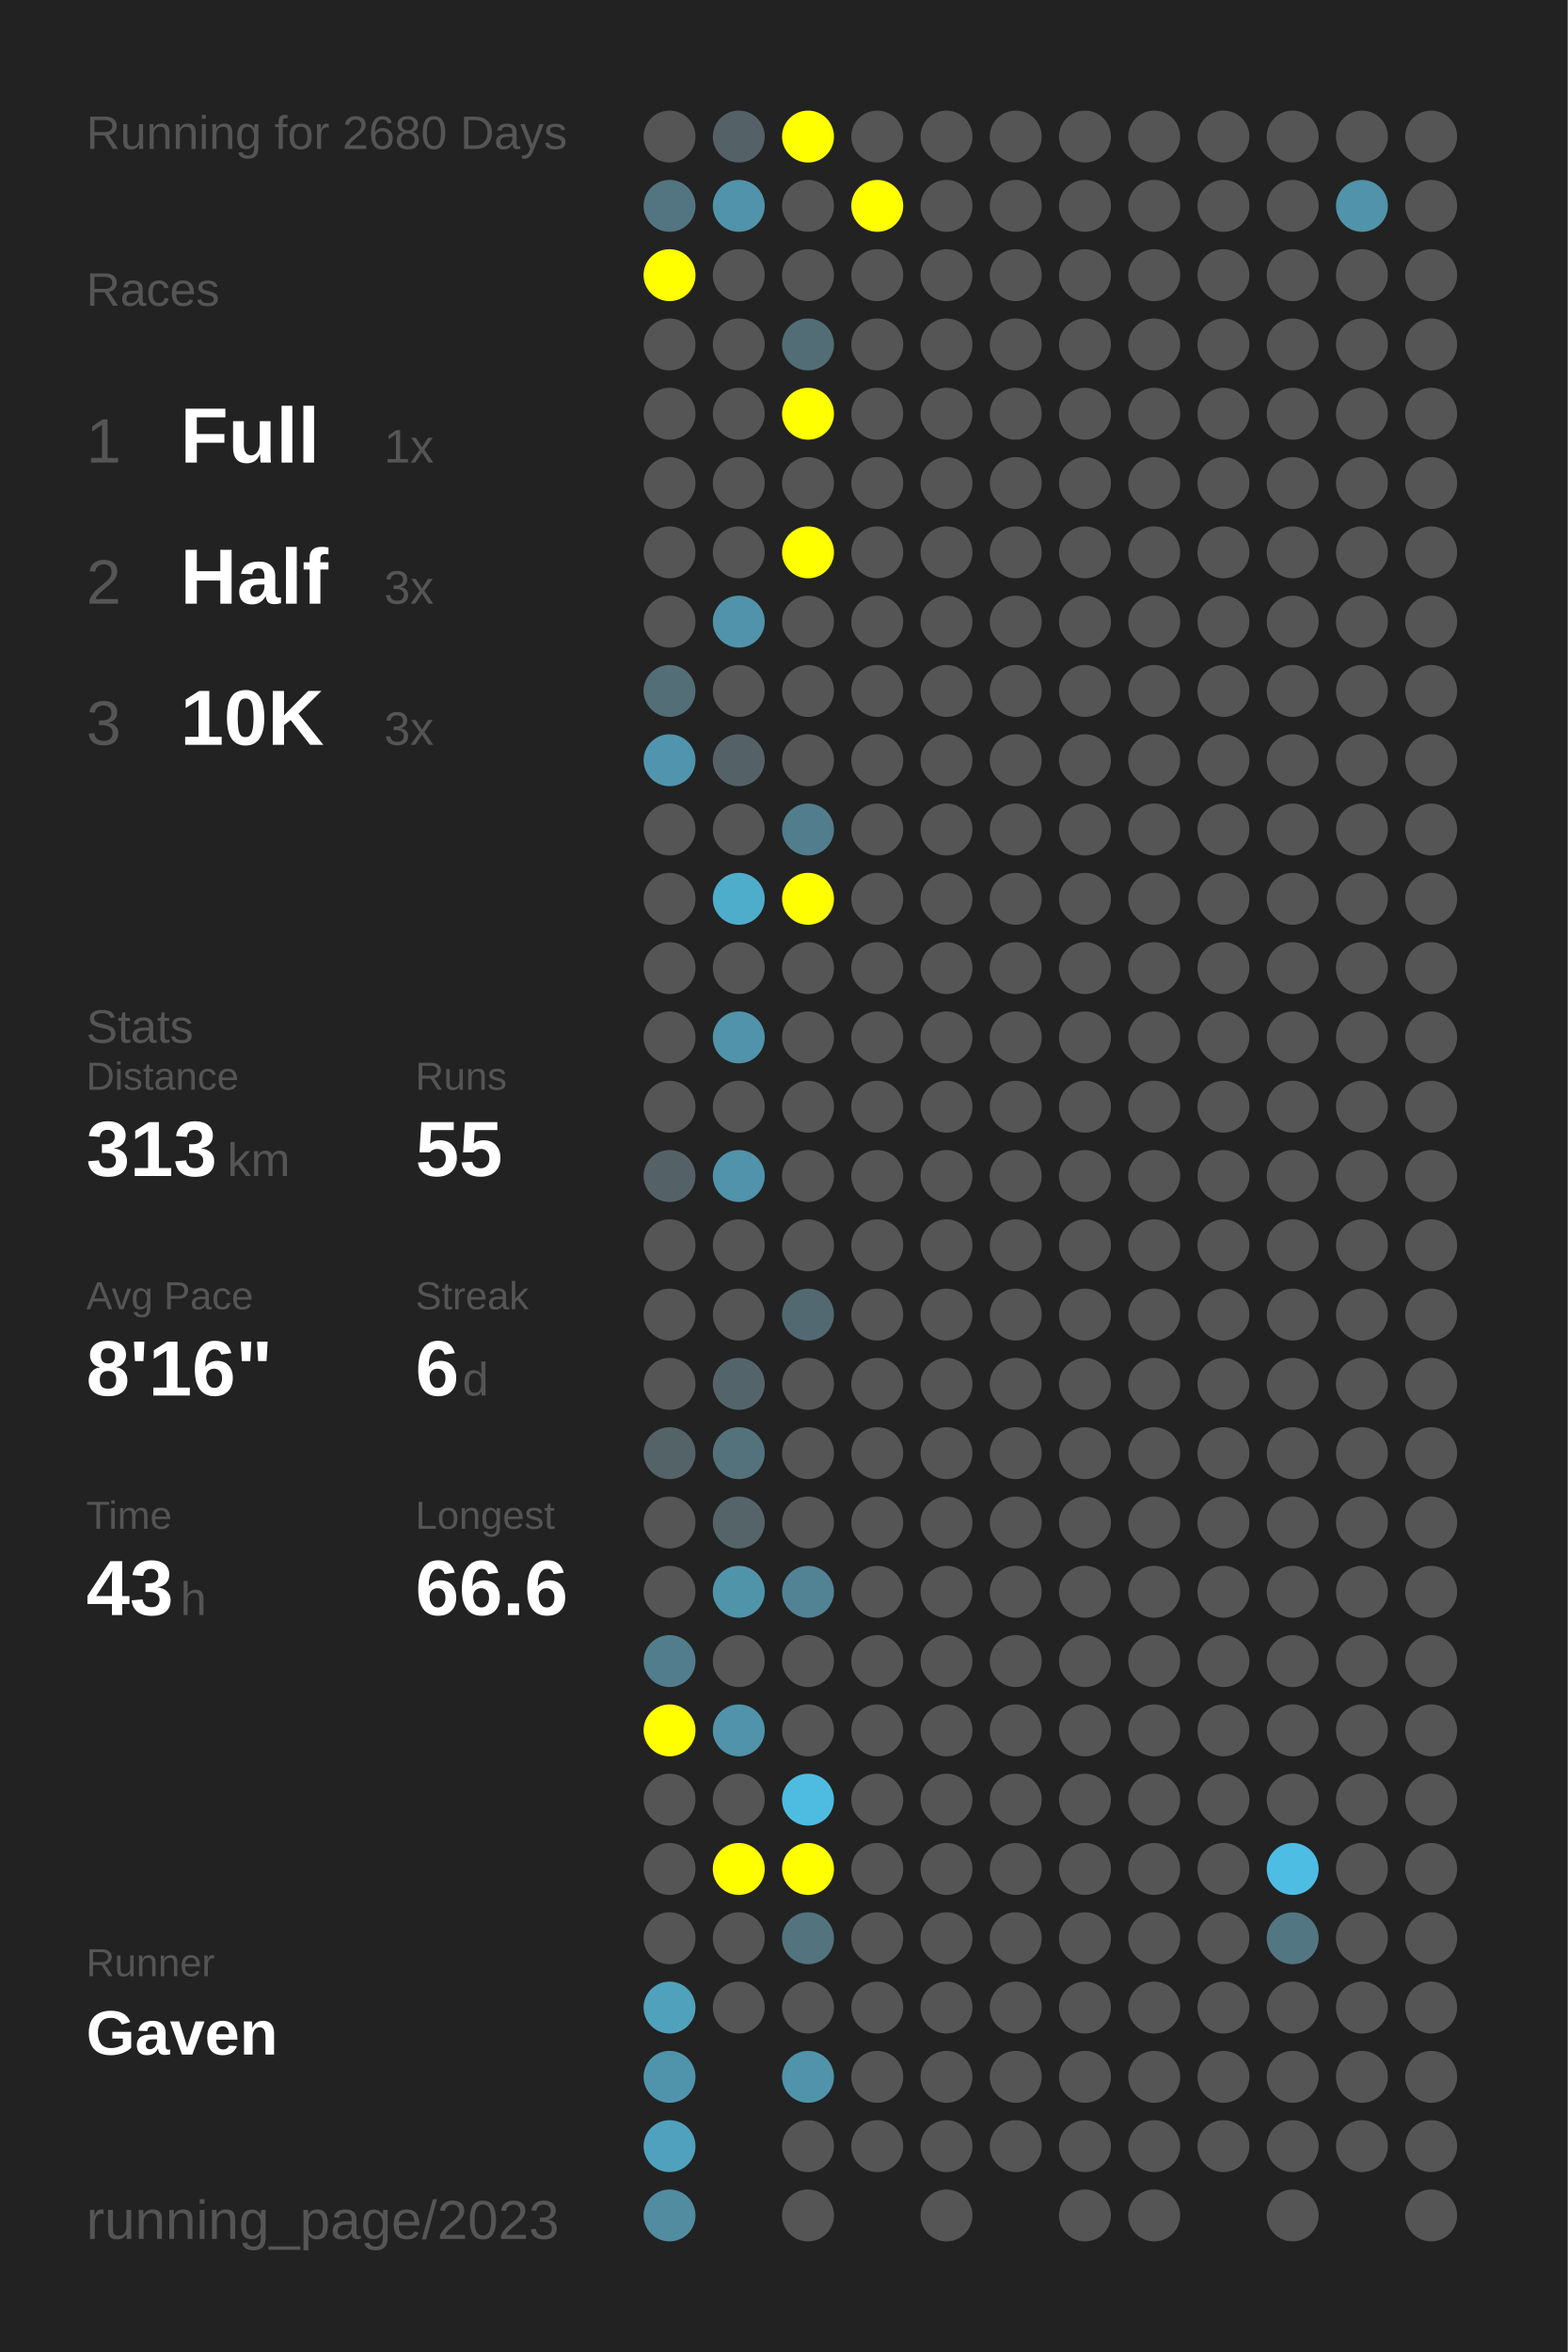
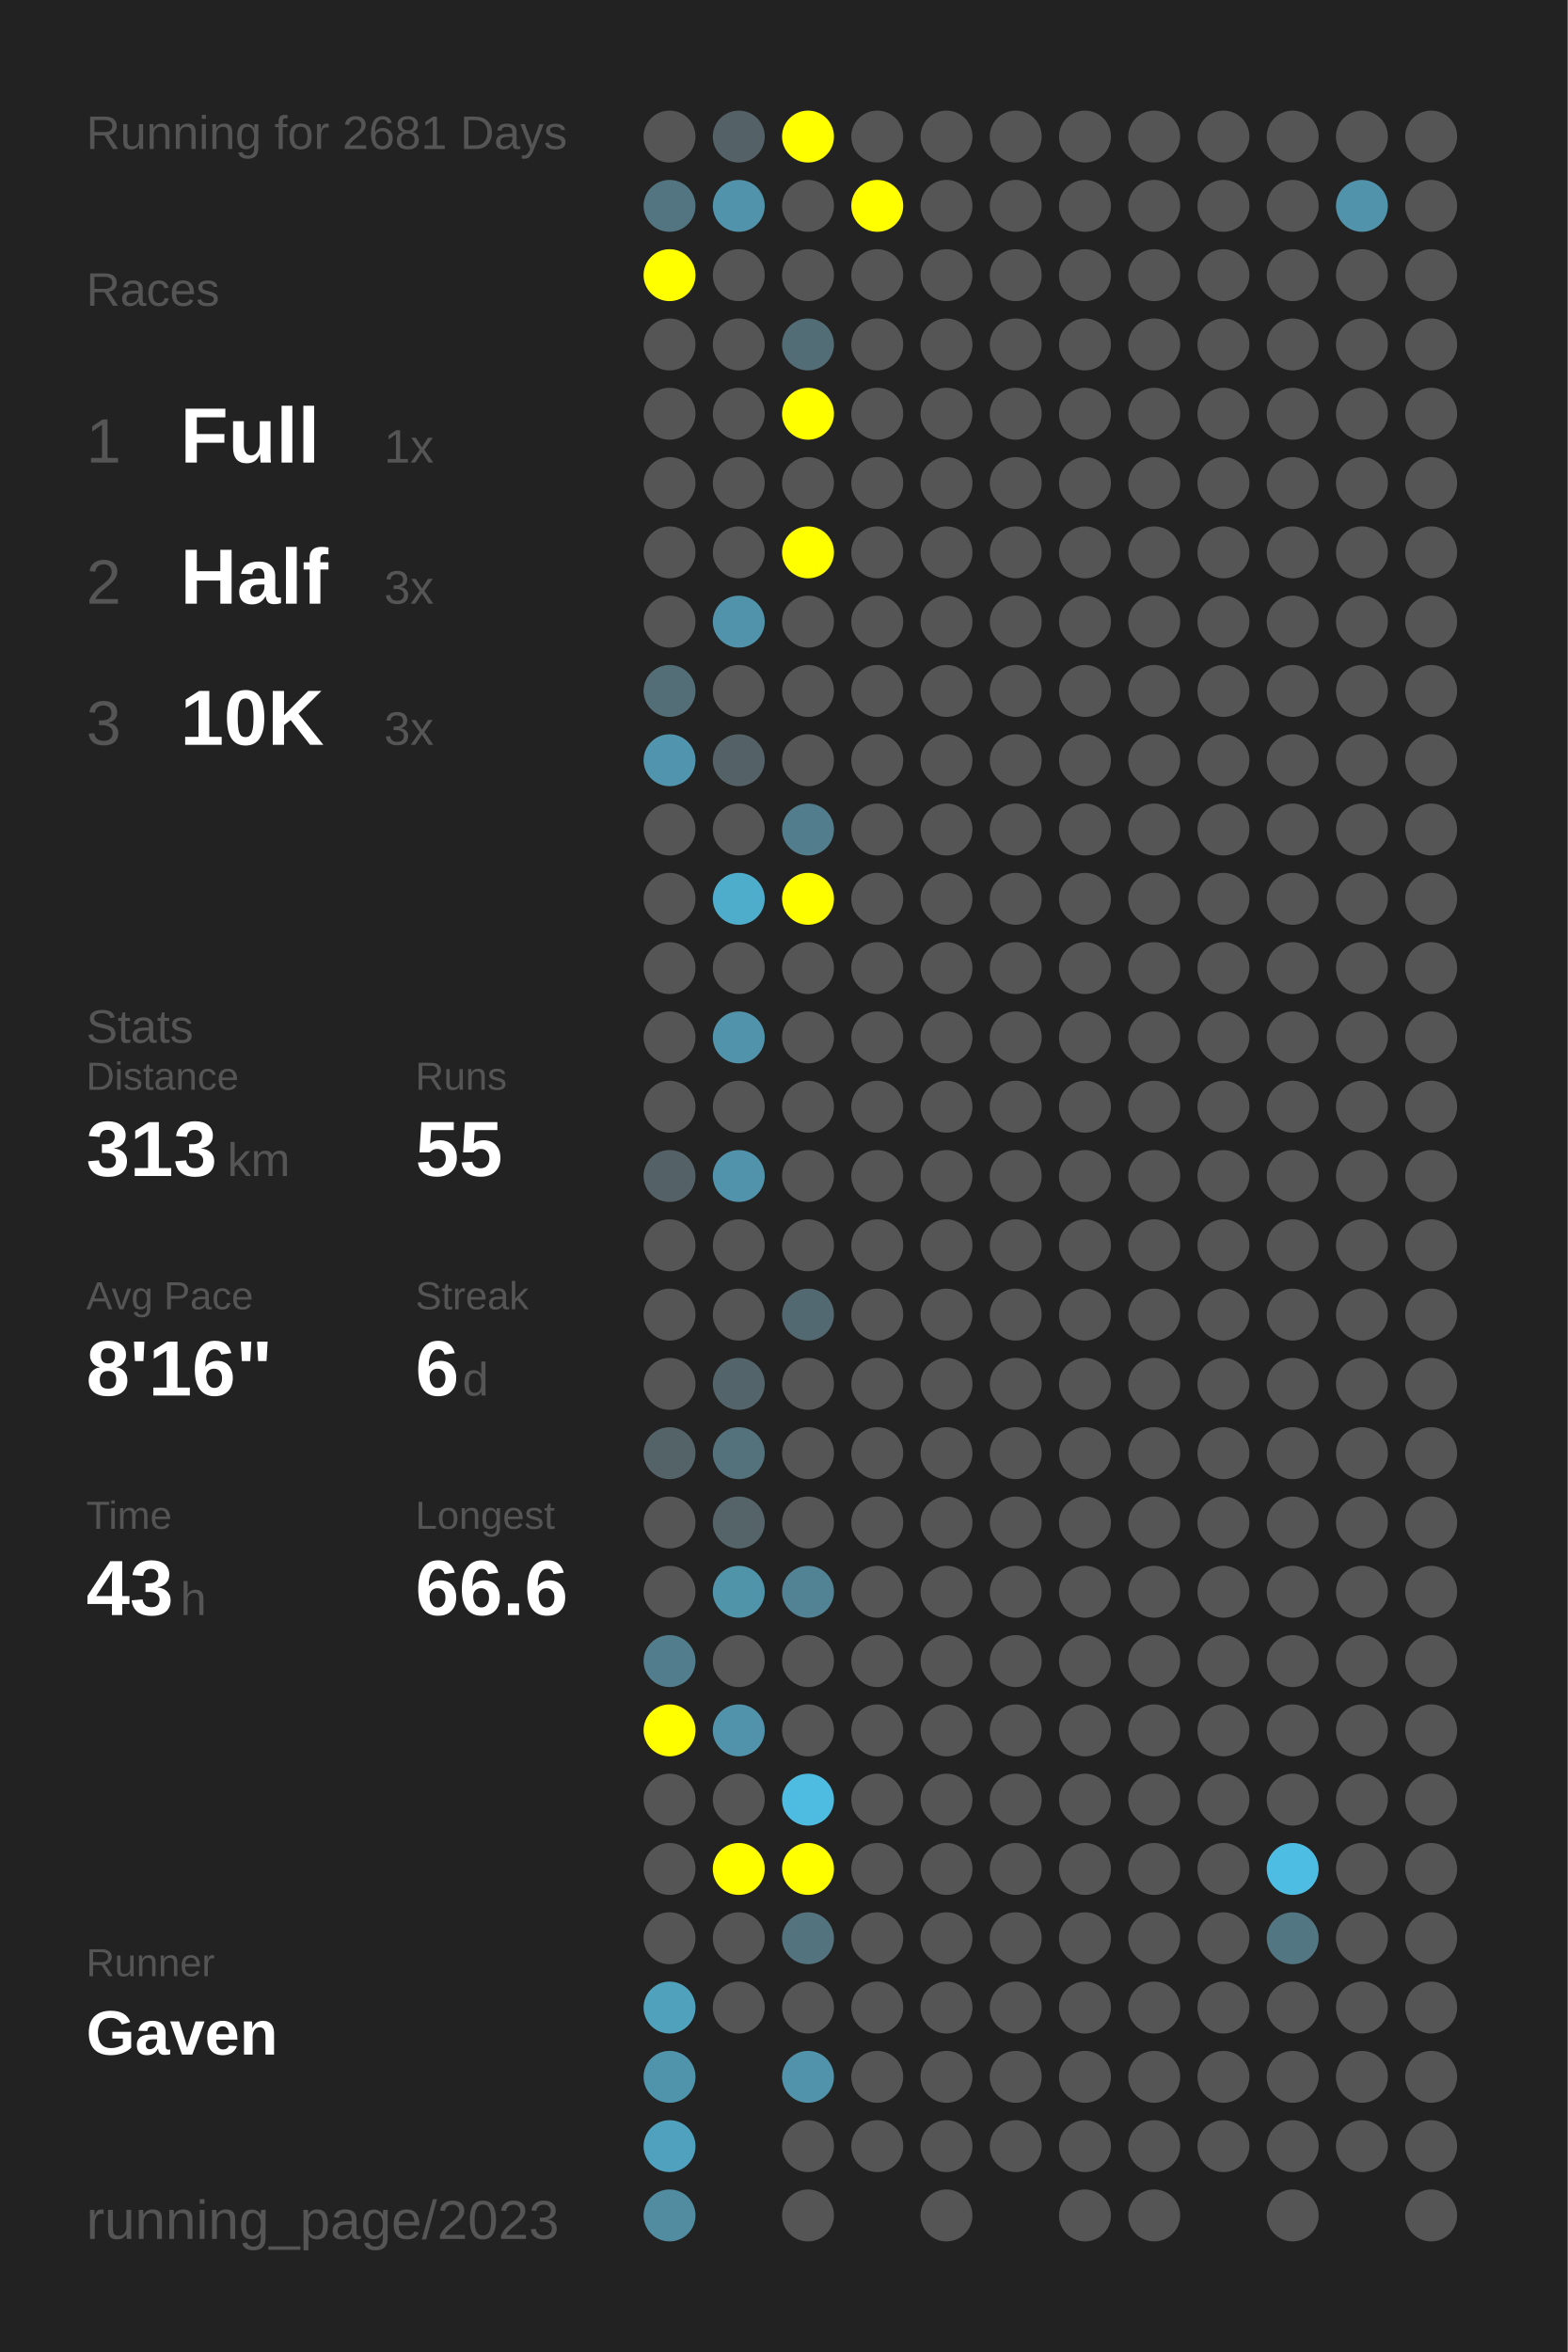
<svg xmlns="http://www.w3.org/2000/svg" baseProfile="full" height="300mm" version="1.1" viewBox="0,0,200,300" width="200mm">
  <defs />
  <rect fill="#222222" height="300" width="200" x="0" y="0" />
-   <text fill="#555555" style="font-size:6px; font-family:Arial;" x="11" y="19">Running for 2680 Days</text>
+   <text fill="#555555" style="font-size:6px; font-family:Arial;" x="11" y="19">Running for 2681 Days</text>
  <text fill="#555555" style="font-size:6px; font-family:Arial;" x="11" y="39">Races</text>
  <text fill="#555555" style="font-size:8px; font-family:Arial;" x="11" y="59">1</text>
  <text fill="#FFFFFF" style="font-size:10px; font-family:Arial; font-weight:bold;" x="23" y="59">Full</text>
  <text fill="#555555" style="font-size:6px; font-family:Arial;" x="49" y="59">1x</text>
  <text fill="#555555" style="font-size:8px; font-family:Arial;" x="11" y="77">2</text>
  <text fill="#FFFFFF" style="font-size:10px; font-family:Arial; font-weight:bold;" x="23" y="77">Half</text>
  <text fill="#555555" style="font-size:6px; font-family:Arial;" x="49" y="77">3x</text>
  <text fill="#555555" style="font-size:8px; font-family:Arial;" x="11" y="95">3</text>
  <text fill="#FFFFFF" style="font-size:10px; font-family:Arial; font-weight:bold;" x="23" y="95">10K</text>
  <text fill="#555555" style="font-size:6px; font-family:Arial;" x="49" y="95">3x</text>
  <text fill="#555555" style="font-size:6px; font-family:Arial;" x="11" y="133">Stats</text>
  <text fill="#555555" style="font-size:5px; font-family:Arial;" x="11" y="139">Distance</text>
  <text fill="#FFFFFF" style="font-size:10px; font-family:Arial; font-weight:bold;" x="11" y="150">313</text>
  <text fill="#555555" style="font-size:6px; font-family:Arial;" x="29" y="150">km</text>
  <text fill="#555555" style="font-size:5px; font-family:Arial;" x="53" y="139">Runs</text>
  <text fill="#FFFFFF" style="font-size:10px; font-family:Arial; font-weight:bold;" x="53" y="150">55</text>
  <text fill="#555555" style="font-size:5px; font-family:Arial;" x="11" y="167">Avg Pace</text>
  <text fill="#FFFFFF" style="font-size:10px; font-family:Arial; font-weight:bold;" x="11" y="178">8'16"</text>
  <text fill="#555555" style="font-size:5px; font-family:Arial;" x="53" y="167">Streak</text>
  <text fill="#FFFFFF" style="font-size:10px; font-family:Arial; font-weight:bold;" x="53" y="178">6</text>
  <text fill="#555555" style="font-size:6px; font-family:Arial;" x="59" y="178">d</text>
  <text fill="#555555" style="font-size:5px; font-family:Arial;" x="11" y="195">Time</text>
  <text fill="#FFFFFF" style="font-size:10px; font-family:Arial; font-weight:bold;" x="11" y="206">43</text>
  <text fill="#555555" style="font-size:6px; font-family:Arial;" x="23" y="206">h</text>
  <text fill="#555555" style="font-size:5px; font-family:Arial;" x="53" y="195">Longest</text>
  <text fill="#FFFFFF" style="font-size:10px; font-family:Arial; font-weight:bold;" x="53" y="206">66.6</text>
  <text fill="#555555" style="font-size:5px; font-family:Arial;" x="11" y="252.065">Runner</text>
  <text fill="#FFFFFF" style="font-size:8px; font-family:Arial; font-weight:bold;" x="11" y="262.065">Gaven</text>
  <text fill="#555555" style="font-size:7px; font-family:Arial;" x="11" y="285.581">running_page/2023</text>
  <circle cx="85.417" cy="17.419" fill="#555555" r="3.312" />
  <circle cx="85.417" cy="26.258" fill="#527581" r="3.312" />
  <circle cx="85.417" cy="35.097" fill="#FFFF00" r="3.312" />
  <circle cx="85.417" cy="43.935" fill="#555555" r="3.312" />
  <circle cx="85.417" cy="52.774" fill="#555555" r="3.312" />
  <circle cx="85.417" cy="61.613" fill="#555555" r="3.312" />
  <circle cx="85.417" cy="70.452" fill="#555555" r="3.312" />
  <circle cx="85.417" cy="79.29" fill="#555555" r="3.312" />
  <circle cx="85.417" cy="88.129" fill="#536e77" r="3.312" />
  <circle cx="85.417" cy="96.968" fill="#5095ad" r="3.312" />
  <circle cx="85.417" cy="105.806" fill="#555555" r="3.312" />
  <circle cx="85.417" cy="114.645" fill="#555555" r="3.312" />
  <circle cx="85.417" cy="123.484" fill="#555555" r="3.312" />
  <circle cx="85.417" cy="132.323" fill="#555555" r="3.312" />
  <circle cx="85.417" cy="141.161" fill="#555555" r="3.312" />
  <circle cx="85.417" cy="150" fill="#546267" r="3.312" />
  <circle cx="85.417" cy="158.839" fill="#555555" r="3.312" />
  <circle cx="85.417" cy="167.677" fill="#555555" r="3.312" />
  <circle cx="85.417" cy="176.516" fill="#555555" r="3.312" />
  <circle cx="85.417" cy="185.355" fill="#546368" r="3.312" />
  <circle cx="85.417" cy="194.194" fill="#555555" r="3.312" />
  <circle cx="85.417" cy="203.032" fill="#555555" r="3.312" />
  <circle cx="85.417" cy="211.871" fill="#527d8c" r="3.312" />
  <circle cx="85.417" cy="220.71" fill="#FFFF00" r="3.312" />
  <circle cx="85.417" cy="229.548" fill="#555555" r="3.312" />
  <circle cx="85.417" cy="238.387" fill="#555555" r="3.312" />
  <circle cx="85.417" cy="247.226" fill="#555555" r="3.312" />
  <circle cx="85.417" cy="256.065" fill="#50a1bc" r="3.312" />
  <circle cx="85.417" cy="264.903" fill="#5094ab" r="3.312" />
  <circle cx="85.417" cy="273.742" fill="#50a1bd" r="3.312" />
  <circle cx="85.417" cy="282.581" fill="#518ca0" r="3.312" />
  <circle cx="94.25" cy="17.419" fill="#546166" r="3.312" />
  <circle cx="94.25" cy="26.258" fill="#5093aa" r="3.312" />
  <circle cx="94.25" cy="35.097" fill="#555555" r="3.312" />
  <circle cx="94.25" cy="43.935" fill="#555555" r="3.312" />
  <circle cx="94.25" cy="52.774" fill="#555555" r="3.312" />
  <circle cx="94.25" cy="61.613" fill="#555555" r="3.312" />
  <circle cx="94.25" cy="70.452" fill="#555555" r="3.312" />
  <circle cx="94.25" cy="79.29" fill="#5093aa" r="3.312" />
  <circle cx="94.25" cy="88.129" fill="#555555" r="3.312" />
  <circle cx="94.25" cy="96.968" fill="#546267" r="3.312" />
  <circle cx="94.25" cy="105.806" fill="#555555" r="3.312" />
  <circle cx="94.25" cy="114.645" fill="#4fadcc" r="3.312" />
  <circle cx="94.25" cy="123.484" fill="#555555" r="3.312" />
  <circle cx="94.25" cy="132.323" fill="#5093aa" r="3.312" />
  <circle cx="94.25" cy="141.161" fill="#555555" r="3.312" />
  <circle cx="94.25" cy="150" fill="#5093aa" r="3.312" />
  <circle cx="94.25" cy="158.839" fill="#555555" r="3.312" />
  <circle cx="94.25" cy="167.677" fill="#555555" r="3.312" />
  <circle cx="94.25" cy="176.516" fill="#53656b" r="3.312" />
  <circle cx="94.25" cy="185.355" fill="#53727c" r="3.312" />
  <circle cx="94.25" cy="194.194" fill="#546469" r="3.312" />
  <circle cx="94.25" cy="203.032" fill="#5094aa" r="3.312" />
  <circle cx="94.25" cy="211.871" fill="#555555" r="3.312" />
  <circle cx="94.25" cy="220.71" fill="#5093aa" r="3.312" />
  <circle cx="94.25" cy="229.548" fill="#555555" r="3.312" />
  <circle cx="94.25" cy="238.387" fill="#FFFF00" r="3.312" />
  <circle cx="94.25" cy="247.226" fill="#555555" r="3.312" />
  <circle cx="94.25" cy="256.065" fill="#555555" r="3.312" />
  <circle cx="103.083" cy="17.419" fill="#FFFF00" r="3.312" />
  <circle cx="103.083" cy="26.258" fill="#555555" r="3.312" />
  <circle cx="103.083" cy="35.097" fill="#555555" r="3.312" />
  <circle cx="103.083" cy="43.935" fill="#536d76" r="3.312" />
  <circle cx="103.083" cy="52.774" fill="#FFFF00" r="3.312" />
  <circle cx="103.083" cy="61.613" fill="#555555" r="3.312" />
  <circle cx="103.083" cy="70.452" fill="#FFFF00" r="3.312" />
  <circle cx="103.083" cy="79.29" fill="#555555" r="3.312" />
  <circle cx="103.083" cy="88.129" fill="#555555" r="3.312" />
  <circle cx="103.083" cy="96.968" fill="#555555" r="3.312" />
  <circle cx="103.083" cy="105.806" fill="#527d8c" r="3.312" />
  <circle cx="103.083" cy="114.645" fill="#FFFF00" r="3.312" />
  <circle cx="103.083" cy="123.484" fill="#555555" r="3.312" />
  <circle cx="103.083" cy="132.323" fill="#555555" r="3.312" />
  <circle cx="103.083" cy="141.161" fill="#555555" r="3.312" />
  <circle cx="103.083" cy="150" fill="#555555" r="3.312" />
  <circle cx="103.083" cy="158.839" fill="#555555" r="3.312" />
  <circle cx="103.083" cy="167.677" fill="#536971" r="3.312" />
  <circle cx="103.083" cy="176.516" fill="#555555" r="3.312" />
  <circle cx="103.083" cy="185.355" fill="#555555" r="3.312" />
  <circle cx="103.083" cy="194.194" fill="#555555" r="3.312" />
  <circle cx="103.083" cy="203.032" fill="#518394" r="3.312" />
  <circle cx="103.083" cy="211.871" fill="#555555" r="3.312" />
  <circle cx="103.083" cy="220.71" fill="#555555" r="3.312" />
  <circle cx="103.083" cy="229.548" fill="#4ebce1" r="3.312" />
  <circle cx="103.083" cy="238.387" fill="#FFFF00" r="3.312" />
  <circle cx="103.083" cy="247.226" fill="#53737e" r="3.312" />
  <circle cx="103.083" cy="256.065" fill="#555555" r="3.312" />
  <circle cx="103.083" cy="264.903" fill="#5093aa" r="3.312" />
  <circle cx="103.083" cy="273.742" fill="#555555" r="3.312" />
  <circle cx="103.083" cy="282.581" fill="#555555" r="3.312" />
  <circle cx="111.917" cy="17.419" fill="#555555" r="3.312" />
  <circle cx="111.917" cy="26.258" fill="#FFFF00" r="3.312" />
  <circle cx="111.917" cy="35.097" fill="#555555" r="3.312" />
  <circle cx="111.917" cy="43.935" fill="#555555" r="3.312" />
  <circle cx="111.917" cy="52.774" fill="#555555" r="3.312" />
  <circle cx="111.917" cy="61.613" fill="#555555" r="3.312" />
  <circle cx="111.917" cy="70.452" fill="#555555" r="3.312" />
  <circle cx="111.917" cy="79.29" fill="#555555" r="3.312" />
  <circle cx="111.917" cy="88.129" fill="#555555" r="3.312" />
  <circle cx="111.917" cy="96.968" fill="#555555" r="3.312" />
  <circle cx="111.917" cy="105.806" fill="#555555" r="3.312" />
  <circle cx="111.917" cy="114.645" fill="#555555" r="3.312" />
  <circle cx="111.917" cy="123.484" fill="#555555" r="3.312" />
  <circle cx="111.917" cy="132.323" fill="#555555" r="3.312" />
  <circle cx="111.917" cy="141.161" fill="#555555" r="3.312" />
  <circle cx="111.917" cy="150" fill="#555555" r="3.312" />
  <circle cx="111.917" cy="158.839" fill="#555555" r="3.312" />
  <circle cx="111.917" cy="167.677" fill="#555555" r="3.312" />
  <circle cx="111.917" cy="176.516" fill="#555555" r="3.312" />
  <circle cx="111.917" cy="185.355" fill="#555555" r="3.312" />
  <circle cx="111.917" cy="194.194" fill="#555555" r="3.312" />
  <circle cx="111.917" cy="203.032" fill="#555555" r="3.312" />
  <circle cx="111.917" cy="211.871" fill="#555555" r="3.312" />
  <circle cx="111.917" cy="220.71" fill="#555555" r="3.312" />
  <circle cx="111.917" cy="229.548" fill="#555555" r="3.312" />
  <circle cx="111.917" cy="238.387" fill="#555555" r="3.312" />
  <circle cx="111.917" cy="247.226" fill="#555555" r="3.312" />
  <circle cx="111.917" cy="256.065" fill="#555555" r="3.312" />
  <circle cx="111.917" cy="264.903" fill="#555555" r="3.312" />
  <circle cx="111.917" cy="273.742" fill="#555555" r="3.312" />
  <circle cx="120.75" cy="17.419" fill="#555555" r="3.312" />
  <circle cx="120.75" cy="26.258" fill="#555555" r="3.312" />
  <circle cx="120.75" cy="35.097" fill="#555555" r="3.312" />
  <circle cx="120.75" cy="43.935" fill="#555555" r="3.312" />
  <circle cx="120.75" cy="52.774" fill="#555555" r="3.312" />
  <circle cx="120.75" cy="61.613" fill="#555555" r="3.312" />
  <circle cx="120.75" cy="70.452" fill="#555555" r="3.312" />
  <circle cx="120.75" cy="79.29" fill="#555555" r="3.312" />
  <circle cx="120.75" cy="88.129" fill="#555555" r="3.312" />
  <circle cx="120.75" cy="96.968" fill="#555555" r="3.312" />
  <circle cx="120.75" cy="105.806" fill="#555555" r="3.312" />
  <circle cx="120.75" cy="114.645" fill="#555555" r="3.312" />
  <circle cx="120.75" cy="123.484" fill="#555555" r="3.312" />
  <circle cx="120.75" cy="132.323" fill="#555555" r="3.312" />
  <circle cx="120.75" cy="141.161" fill="#555555" r="3.312" />
  <circle cx="120.75" cy="150" fill="#555555" r="3.312" />
  <circle cx="120.75" cy="158.839" fill="#555555" r="3.312" />
  <circle cx="120.75" cy="167.677" fill="#555555" r="3.312" />
  <circle cx="120.75" cy="176.516" fill="#555555" r="3.312" />
  <circle cx="120.75" cy="185.355" fill="#555555" r="3.312" />
  <circle cx="120.75" cy="194.194" fill="#555555" r="3.312" />
  <circle cx="120.75" cy="203.032" fill="#555555" r="3.312" />
  <circle cx="120.75" cy="211.871" fill="#555555" r="3.312" />
  <circle cx="120.75" cy="220.71" fill="#555555" r="3.312" />
  <circle cx="120.75" cy="229.548" fill="#555555" r="3.312" />
  <circle cx="120.75" cy="238.387" fill="#555555" r="3.312" />
  <circle cx="120.75" cy="247.226" fill="#555555" r="3.312" />
  <circle cx="120.75" cy="256.065" fill="#555555" r="3.312" />
  <circle cx="120.75" cy="264.903" fill="#555555" r="3.312" />
  <circle cx="120.75" cy="273.742" fill="#555555" r="3.312" />
  <circle cx="120.75" cy="282.581" fill="#555555" r="3.312" />
  <circle cx="129.583" cy="17.419" fill="#555555" r="3.312" />
  <circle cx="129.583" cy="26.258" fill="#555555" r="3.312" />
  <circle cx="129.583" cy="35.097" fill="#555555" r="3.312" />
  <circle cx="129.583" cy="43.935" fill="#555555" r="3.312" />
  <circle cx="129.583" cy="52.774" fill="#555555" r="3.312" />
  <circle cx="129.583" cy="61.613" fill="#555555" r="3.312" />
  <circle cx="129.583" cy="70.452" fill="#555555" r="3.312" />
  <circle cx="129.583" cy="79.29" fill="#555555" r="3.312" />
  <circle cx="129.583" cy="88.129" fill="#555555" r="3.312" />
  <circle cx="129.583" cy="96.968" fill="#555555" r="3.312" />
  <circle cx="129.583" cy="105.806" fill="#555555" r="3.312" />
  <circle cx="129.583" cy="114.645" fill="#555555" r="3.312" />
  <circle cx="129.583" cy="123.484" fill="#555555" r="3.312" />
  <circle cx="129.583" cy="132.323" fill="#555555" r="3.312" />
  <circle cx="129.583" cy="141.161" fill="#555555" r="3.312" />
  <circle cx="129.583" cy="150" fill="#555555" r="3.312" />
  <circle cx="129.583" cy="158.839" fill="#555555" r="3.312" />
  <circle cx="129.583" cy="167.677" fill="#555555" r="3.312" />
  <circle cx="129.583" cy="176.516" fill="#555555" r="3.312" />
  <circle cx="129.583" cy="185.355" fill="#555555" r="3.312" />
  <circle cx="129.583" cy="194.194" fill="#555555" r="3.312" />
  <circle cx="129.583" cy="203.032" fill="#555555" r="3.312" />
  <circle cx="129.583" cy="211.871" fill="#555555" r="3.312" />
  <circle cx="129.583" cy="220.71" fill="#555555" r="3.312" />
  <circle cx="129.583" cy="229.548" fill="#555555" r="3.312" />
  <circle cx="129.583" cy="238.387" fill="#555555" r="3.312" />
  <circle cx="129.583" cy="247.226" fill="#555555" r="3.312" />
  <circle cx="129.583" cy="256.065" fill="#555555" r="3.312" />
  <circle cx="129.583" cy="264.903" fill="#555555" r="3.312" />
  <circle cx="129.583" cy="273.742" fill="#555555" r="3.312" />
  <circle cx="138.417" cy="17.419" fill="#555555" r="3.312" />
  <circle cx="138.417" cy="26.258" fill="#555555" r="3.312" />
  <circle cx="138.417" cy="35.097" fill="#555555" r="3.312" />
  <circle cx="138.417" cy="43.935" fill="#555555" r="3.312" />
  <circle cx="138.417" cy="52.774" fill="#555555" r="3.312" />
  <circle cx="138.417" cy="61.613" fill="#555555" r="3.312" />
  <circle cx="138.417" cy="70.452" fill="#555555" r="3.312" />
  <circle cx="138.417" cy="79.29" fill="#555555" r="3.312" />
  <circle cx="138.417" cy="88.129" fill="#555555" r="3.312" />
  <circle cx="138.417" cy="96.968" fill="#555555" r="3.312" />
  <circle cx="138.417" cy="105.806" fill="#555555" r="3.312" />
  <circle cx="138.417" cy="114.645" fill="#555555" r="3.312" />
  <circle cx="138.417" cy="123.484" fill="#555555" r="3.312" />
  <circle cx="138.417" cy="132.323" fill="#555555" r="3.312" />
  <circle cx="138.417" cy="141.161" fill="#555555" r="3.312" />
  <circle cx="138.417" cy="150" fill="#555555" r="3.312" />
  <circle cx="138.417" cy="158.839" fill="#555555" r="3.312" />
  <circle cx="138.417" cy="167.677" fill="#555555" r="3.312" />
  <circle cx="138.417" cy="176.516" fill="#555555" r="3.312" />
  <circle cx="138.417" cy="185.355" fill="#555555" r="3.312" />
  <circle cx="138.417" cy="194.194" fill="#555555" r="3.312" />
  <circle cx="138.417" cy="203.032" fill="#555555" r="3.312" />
  <circle cx="138.417" cy="211.871" fill="#555555" r="3.312" />
  <circle cx="138.417" cy="220.71" fill="#555555" r="3.312" />
  <circle cx="138.417" cy="229.548" fill="#555555" r="3.312" />
  <circle cx="138.417" cy="238.387" fill="#555555" r="3.312" />
  <circle cx="138.417" cy="247.226" fill="#555555" r="3.312" />
  <circle cx="138.417" cy="256.065" fill="#555555" r="3.312" />
  <circle cx="138.417" cy="264.903" fill="#555555" r="3.312" />
  <circle cx="138.417" cy="273.742" fill="#555555" r="3.312" />
  <circle cx="138.417" cy="282.581" fill="#555555" r="3.312" />
  <circle cx="147.25" cy="17.419" fill="#555555" r="3.312" />
  <circle cx="147.25" cy="26.258" fill="#555555" r="3.312" />
  <circle cx="147.25" cy="35.097" fill="#555555" r="3.312" />
  <circle cx="147.25" cy="43.935" fill="#555555" r="3.312" />
  <circle cx="147.25" cy="52.774" fill="#555555" r="3.312" />
  <circle cx="147.25" cy="61.613" fill="#555555" r="3.312" />
  <circle cx="147.25" cy="70.452" fill="#555555" r="3.312" />
  <circle cx="147.25" cy="79.29" fill="#555555" r="3.312" />
  <circle cx="147.25" cy="88.129" fill="#555555" r="3.312" />
  <circle cx="147.25" cy="96.968" fill="#555555" r="3.312" />
  <circle cx="147.25" cy="105.806" fill="#555555" r="3.312" />
  <circle cx="147.25" cy="114.645" fill="#555555" r="3.312" />
  <circle cx="147.25" cy="123.484" fill="#555555" r="3.312" />
  <circle cx="147.25" cy="132.323" fill="#555555" r="3.312" />
  <circle cx="147.25" cy="141.161" fill="#555555" r="3.312" />
  <circle cx="147.25" cy="150" fill="#555555" r="3.312" />
  <circle cx="147.25" cy="158.839" fill="#555555" r="3.312" />
  <circle cx="147.25" cy="167.677" fill="#555555" r="3.312" />
  <circle cx="147.25" cy="176.516" fill="#555555" r="3.312" />
  <circle cx="147.25" cy="185.355" fill="#555555" r="3.312" />
  <circle cx="147.25" cy="194.194" fill="#555555" r="3.312" />
  <circle cx="147.25" cy="203.032" fill="#555555" r="3.312" />
  <circle cx="147.25" cy="211.871" fill="#555555" r="3.312" />
  <circle cx="147.25" cy="220.71" fill="#555555" r="3.312" />
  <circle cx="147.25" cy="229.548" fill="#555555" r="3.312" />
  <circle cx="147.25" cy="238.387" fill="#555555" r="3.312" />
  <circle cx="147.25" cy="247.226" fill="#555555" r="3.312" />
  <circle cx="147.25" cy="256.065" fill="#555555" r="3.312" />
  <circle cx="147.25" cy="264.903" fill="#555555" r="3.312" />
  <circle cx="147.25" cy="273.742" fill="#555555" r="3.312" />
  <circle cx="147.25" cy="282.581" fill="#555555" r="3.312" />
  <circle cx="156.083" cy="17.419" fill="#555555" r="3.312" />
  <circle cx="156.083" cy="26.258" fill="#555555" r="3.312" />
  <circle cx="156.083" cy="35.097" fill="#555555" r="3.312" />
  <circle cx="156.083" cy="43.935" fill="#555555" r="3.312" />
  <circle cx="156.083" cy="52.774" fill="#555555" r="3.312" />
  <circle cx="156.083" cy="61.613" fill="#555555" r="3.312" />
  <circle cx="156.083" cy="70.452" fill="#555555" r="3.312" />
  <circle cx="156.083" cy="79.29" fill="#555555" r="3.312" />
  <circle cx="156.083" cy="88.129" fill="#555555" r="3.312" />
  <circle cx="156.083" cy="96.968" fill="#555555" r="3.312" />
  <circle cx="156.083" cy="105.806" fill="#555555" r="3.312" />
  <circle cx="156.083" cy="114.645" fill="#555555" r="3.312" />
  <circle cx="156.083" cy="123.484" fill="#555555" r="3.312" />
  <circle cx="156.083" cy="132.323" fill="#555555" r="3.312" />
  <circle cx="156.083" cy="141.161" fill="#555555" r="3.312" />
  <circle cx="156.083" cy="150" fill="#555555" r="3.312" />
  <circle cx="156.083" cy="158.839" fill="#555555" r="3.312" />
  <circle cx="156.083" cy="167.677" fill="#555555" r="3.312" />
  <circle cx="156.083" cy="176.516" fill="#555555" r="3.312" />
  <circle cx="156.083" cy="185.355" fill="#555555" r="3.312" />
  <circle cx="156.083" cy="194.194" fill="#555555" r="3.312" />
  <circle cx="156.083" cy="203.032" fill="#555555" r="3.312" />
  <circle cx="156.083" cy="211.871" fill="#555555" r="3.312" />
  <circle cx="156.083" cy="220.71" fill="#555555" r="3.312" />
  <circle cx="156.083" cy="229.548" fill="#555555" r="3.312" />
  <circle cx="156.083" cy="238.387" fill="#555555" r="3.312" />
  <circle cx="156.083" cy="247.226" fill="#555555" r="3.312" />
  <circle cx="156.083" cy="256.065" fill="#555555" r="3.312" />
  <circle cx="156.083" cy="264.903" fill="#555555" r="3.312" />
  <circle cx="156.083" cy="273.742" fill="#555555" r="3.312" />
  <circle cx="164.917" cy="17.419" fill="#555555" r="3.312" />
  <circle cx="164.917" cy="26.258" fill="#555555" r="3.312" />
  <circle cx="164.917" cy="35.097" fill="#555555" r="3.312" />
  <circle cx="164.917" cy="43.935" fill="#555555" r="3.312" />
  <circle cx="164.917" cy="52.774" fill="#555555" r="3.312" />
  <circle cx="164.917" cy="61.613" fill="#555555" r="3.312" />
  <circle cx="164.917" cy="70.452" fill="#555555" r="3.312" />
  <circle cx="164.917" cy="79.29" fill="#555555" r="3.312" />
  <circle cx="164.917" cy="88.129" fill="#555555" r="3.312" />
  <circle cx="164.917" cy="96.968" fill="#555555" r="3.312" />
  <circle cx="164.917" cy="105.806" fill="#555555" r="3.312" />
  <circle cx="164.917" cy="114.645" fill="#555555" r="3.312" />
  <circle cx="164.917" cy="123.484" fill="#555555" r="3.312" />
  <circle cx="164.917" cy="132.323" fill="#555555" r="3.312" />
  <circle cx="164.917" cy="141.161" fill="#555555" r="3.312" />
  <circle cx="164.917" cy="150" fill="#555555" r="3.312" />
  <circle cx="164.917" cy="158.839" fill="#555555" r="3.312" />
  <circle cx="164.917" cy="167.677" fill="#555555" r="3.312" />
  <circle cx="164.917" cy="176.516" fill="#555555" r="3.312" />
  <circle cx="164.917" cy="185.355" fill="#555555" r="3.312" />
  <circle cx="164.917" cy="194.194" fill="#555555" r="3.312" />
  <circle cx="164.917" cy="203.032" fill="#555555" r="3.312" />
  <circle cx="164.917" cy="211.871" fill="#555555" r="3.312" />
  <circle cx="164.917" cy="220.71" fill="#555555" r="3.312" />
  <circle cx="164.917" cy="229.548" fill="#555555" r="3.312" />
  <circle cx="164.917" cy="238.387" fill="#4ebde3" r="3.312" />
  <circle cx="164.917" cy="247.226" fill="#527682" r="3.312" />
  <circle cx="164.917" cy="256.065" fill="#555555" r="3.312" />
  <circle cx="164.917" cy="264.903" fill="#555555" r="3.312" />
  <circle cx="164.917" cy="273.742" fill="#555555" r="3.312" />
  <circle cx="164.917" cy="282.581" fill="#555555" r="3.312" />
  <circle cx="173.75" cy="17.419" fill="#555555" r="3.312" />
  <circle cx="173.75" cy="26.258" fill="#5093aa" r="3.312" />
  <circle cx="173.75" cy="35.097" fill="#555555" r="3.312" />
  <circle cx="173.75" cy="43.935" fill="#555555" r="3.312" />
  <circle cx="173.75" cy="52.774" fill="#555555" r="3.312" />
  <circle cx="173.75" cy="61.613" fill="#555555" r="3.312" />
  <circle cx="173.75" cy="70.452" fill="#555555" r="3.312" />
  <circle cx="173.75" cy="79.29" fill="#555555" r="3.312" />
  <circle cx="173.75" cy="88.129" fill="#555555" r="3.312" />
  <circle cx="173.75" cy="96.968" fill="#555555" r="3.312" />
  <circle cx="173.75" cy="105.806" fill="#555555" r="3.312" />
  <circle cx="173.75" cy="114.645" fill="#555555" r="3.312" />
  <circle cx="173.75" cy="123.484" fill="#555555" r="3.312" />
  <circle cx="173.75" cy="132.323" fill="#555555" r="3.312" />
  <circle cx="173.75" cy="141.161" fill="#555555" r="3.312" />
  <circle cx="173.75" cy="150" fill="#555555" r="3.312" />
  <circle cx="173.75" cy="158.839" fill="#555555" r="3.312" />
  <circle cx="173.75" cy="167.677" fill="#555555" r="3.312" />
  <circle cx="173.75" cy="176.516" fill="#555555" r="3.312" />
  <circle cx="173.75" cy="185.355" fill="#555555" r="3.312" />
  <circle cx="173.75" cy="194.194" fill="#555555" r="3.312" />
  <circle cx="173.75" cy="203.032" fill="#555555" r="3.312" />
  <circle cx="173.75" cy="211.871" fill="#555555" r="3.312" />
  <circle cx="173.75" cy="220.71" fill="#555555" r="3.312" />
  <circle cx="173.75" cy="229.548" fill="#555555" r="3.312" />
  <circle cx="173.75" cy="238.387" fill="#555555" r="3.312" />
  <circle cx="173.75" cy="247.226" fill="#555555" r="3.312" />
  <circle cx="173.75" cy="256.065" fill="#555555" r="3.312" />
  <circle cx="173.75" cy="264.903" fill="#555555" r="3.312" />
  <circle cx="173.75" cy="273.742" fill="#555555" r="3.312" />
  <circle cx="182.583" cy="17.419" fill="#555555" r="3.312" />
  <circle cx="182.583" cy="26.258" fill="#555555" r="3.312" />
  <circle cx="182.583" cy="35.097" fill="#555555" r="3.312" />
  <circle cx="182.583" cy="43.935" fill="#555555" r="3.312" />
  <circle cx="182.583" cy="52.774" fill="#555555" r="3.312" />
  <circle cx="182.583" cy="61.613" fill="#555555" r="3.312" />
  <circle cx="182.583" cy="70.452" fill="#555555" r="3.312" />
  <circle cx="182.583" cy="79.29" fill="#555555" r="3.312" />
  <circle cx="182.583" cy="88.129" fill="#555555" r="3.312" />
  <circle cx="182.583" cy="96.968" fill="#555555" r="3.312" />
  <circle cx="182.583" cy="105.806" fill="#555555" r="3.312" />
  <circle cx="182.583" cy="114.645" fill="#555555" r="3.312" />
  <circle cx="182.583" cy="123.484" fill="#555555" r="3.312" />
  <circle cx="182.583" cy="132.323" fill="#555555" r="3.312" />
  <circle cx="182.583" cy="141.161" fill="#555555" r="3.312" />
  <circle cx="182.583" cy="150" fill="#555555" r="3.312" />
  <circle cx="182.583" cy="158.839" fill="#555555" r="3.312" />
  <circle cx="182.583" cy="167.677" fill="#555555" r="3.312" />
  <circle cx="182.583" cy="176.516" fill="#555555" r="3.312" />
  <circle cx="182.583" cy="185.355" fill="#555555" r="3.312" />
  <circle cx="182.583" cy="194.194" fill="#555555" r="3.312" />
  <circle cx="182.583" cy="203.032" fill="#555555" r="3.312" />
  <circle cx="182.583" cy="211.871" fill="#555555" r="3.312" />
  <circle cx="182.583" cy="220.71" fill="#555555" r="3.312" />
  <circle cx="182.583" cy="229.548" fill="#555555" r="3.312" />
  <circle cx="182.583" cy="238.387" fill="#555555" r="3.312" />
  <circle cx="182.583" cy="247.226" fill="#555555" r="3.312" />
  <circle cx="182.583" cy="256.065" fill="#555555" r="3.312" />
  <circle cx="182.583" cy="264.903" fill="#555555" r="3.312" />
  <circle cx="182.583" cy="273.742" fill="#555555" r="3.312" />
  <circle cx="182.583" cy="282.581" fill="#555555" r="3.312" />
</svg>
